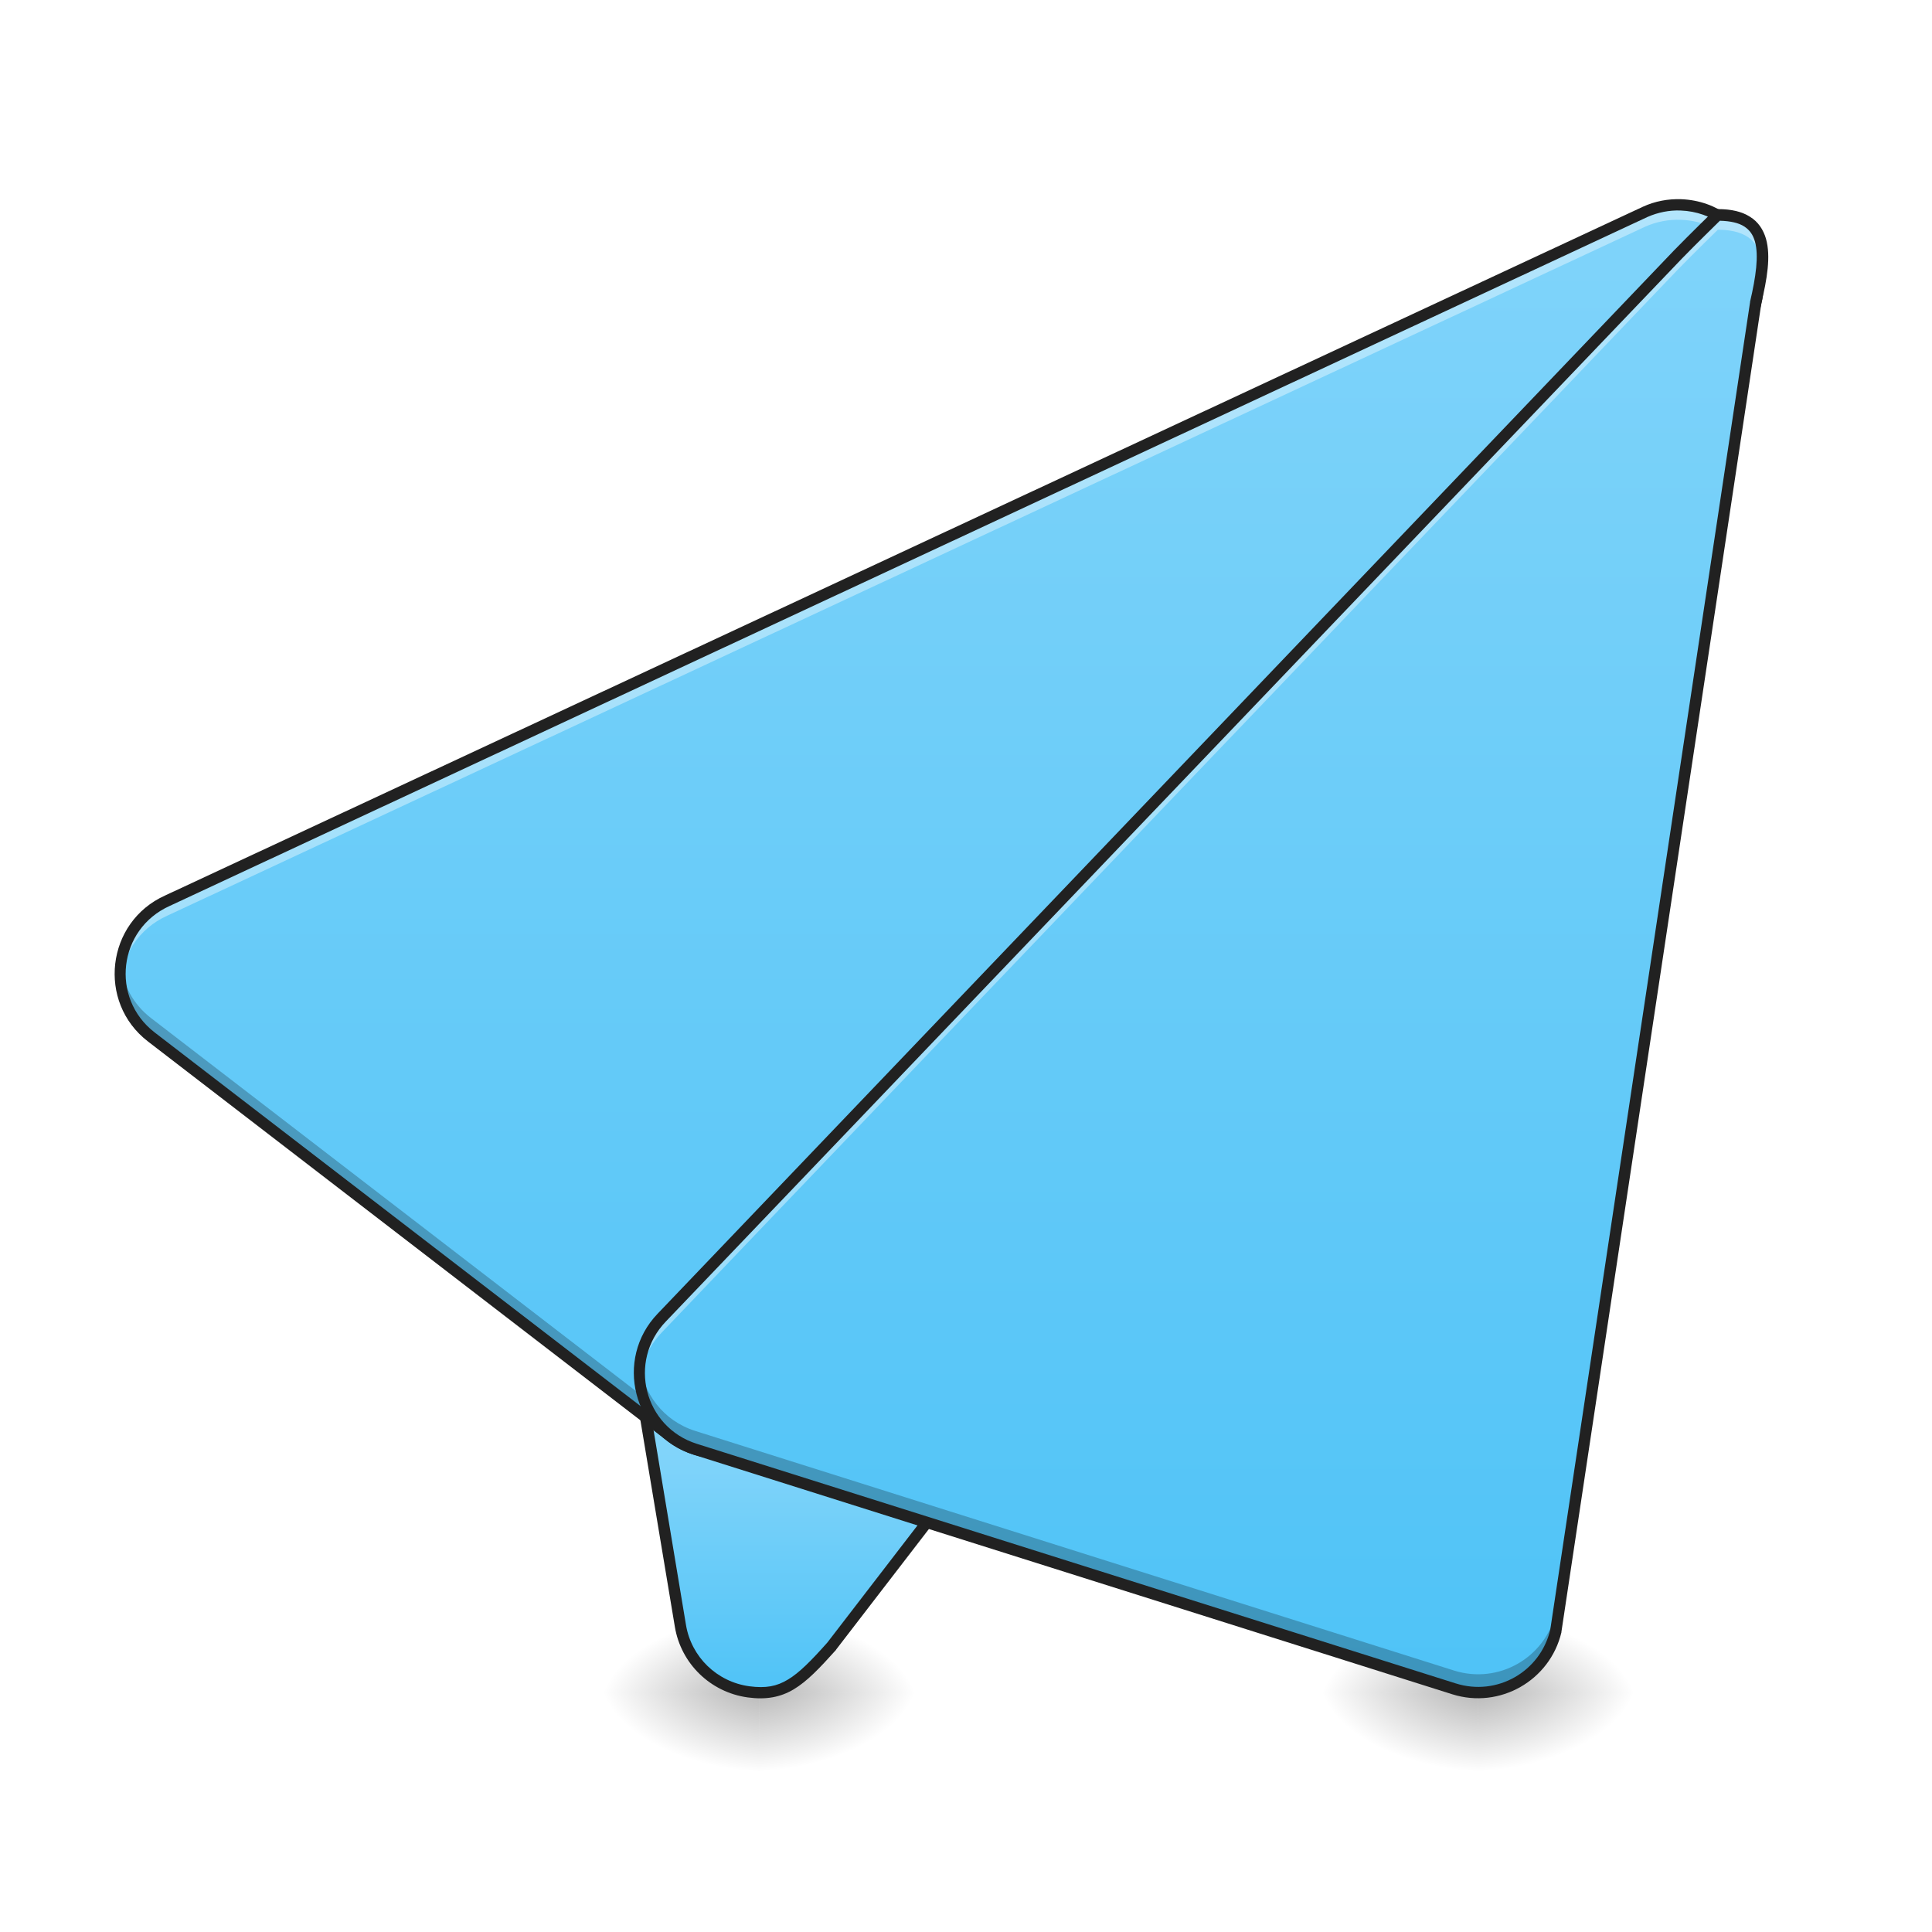
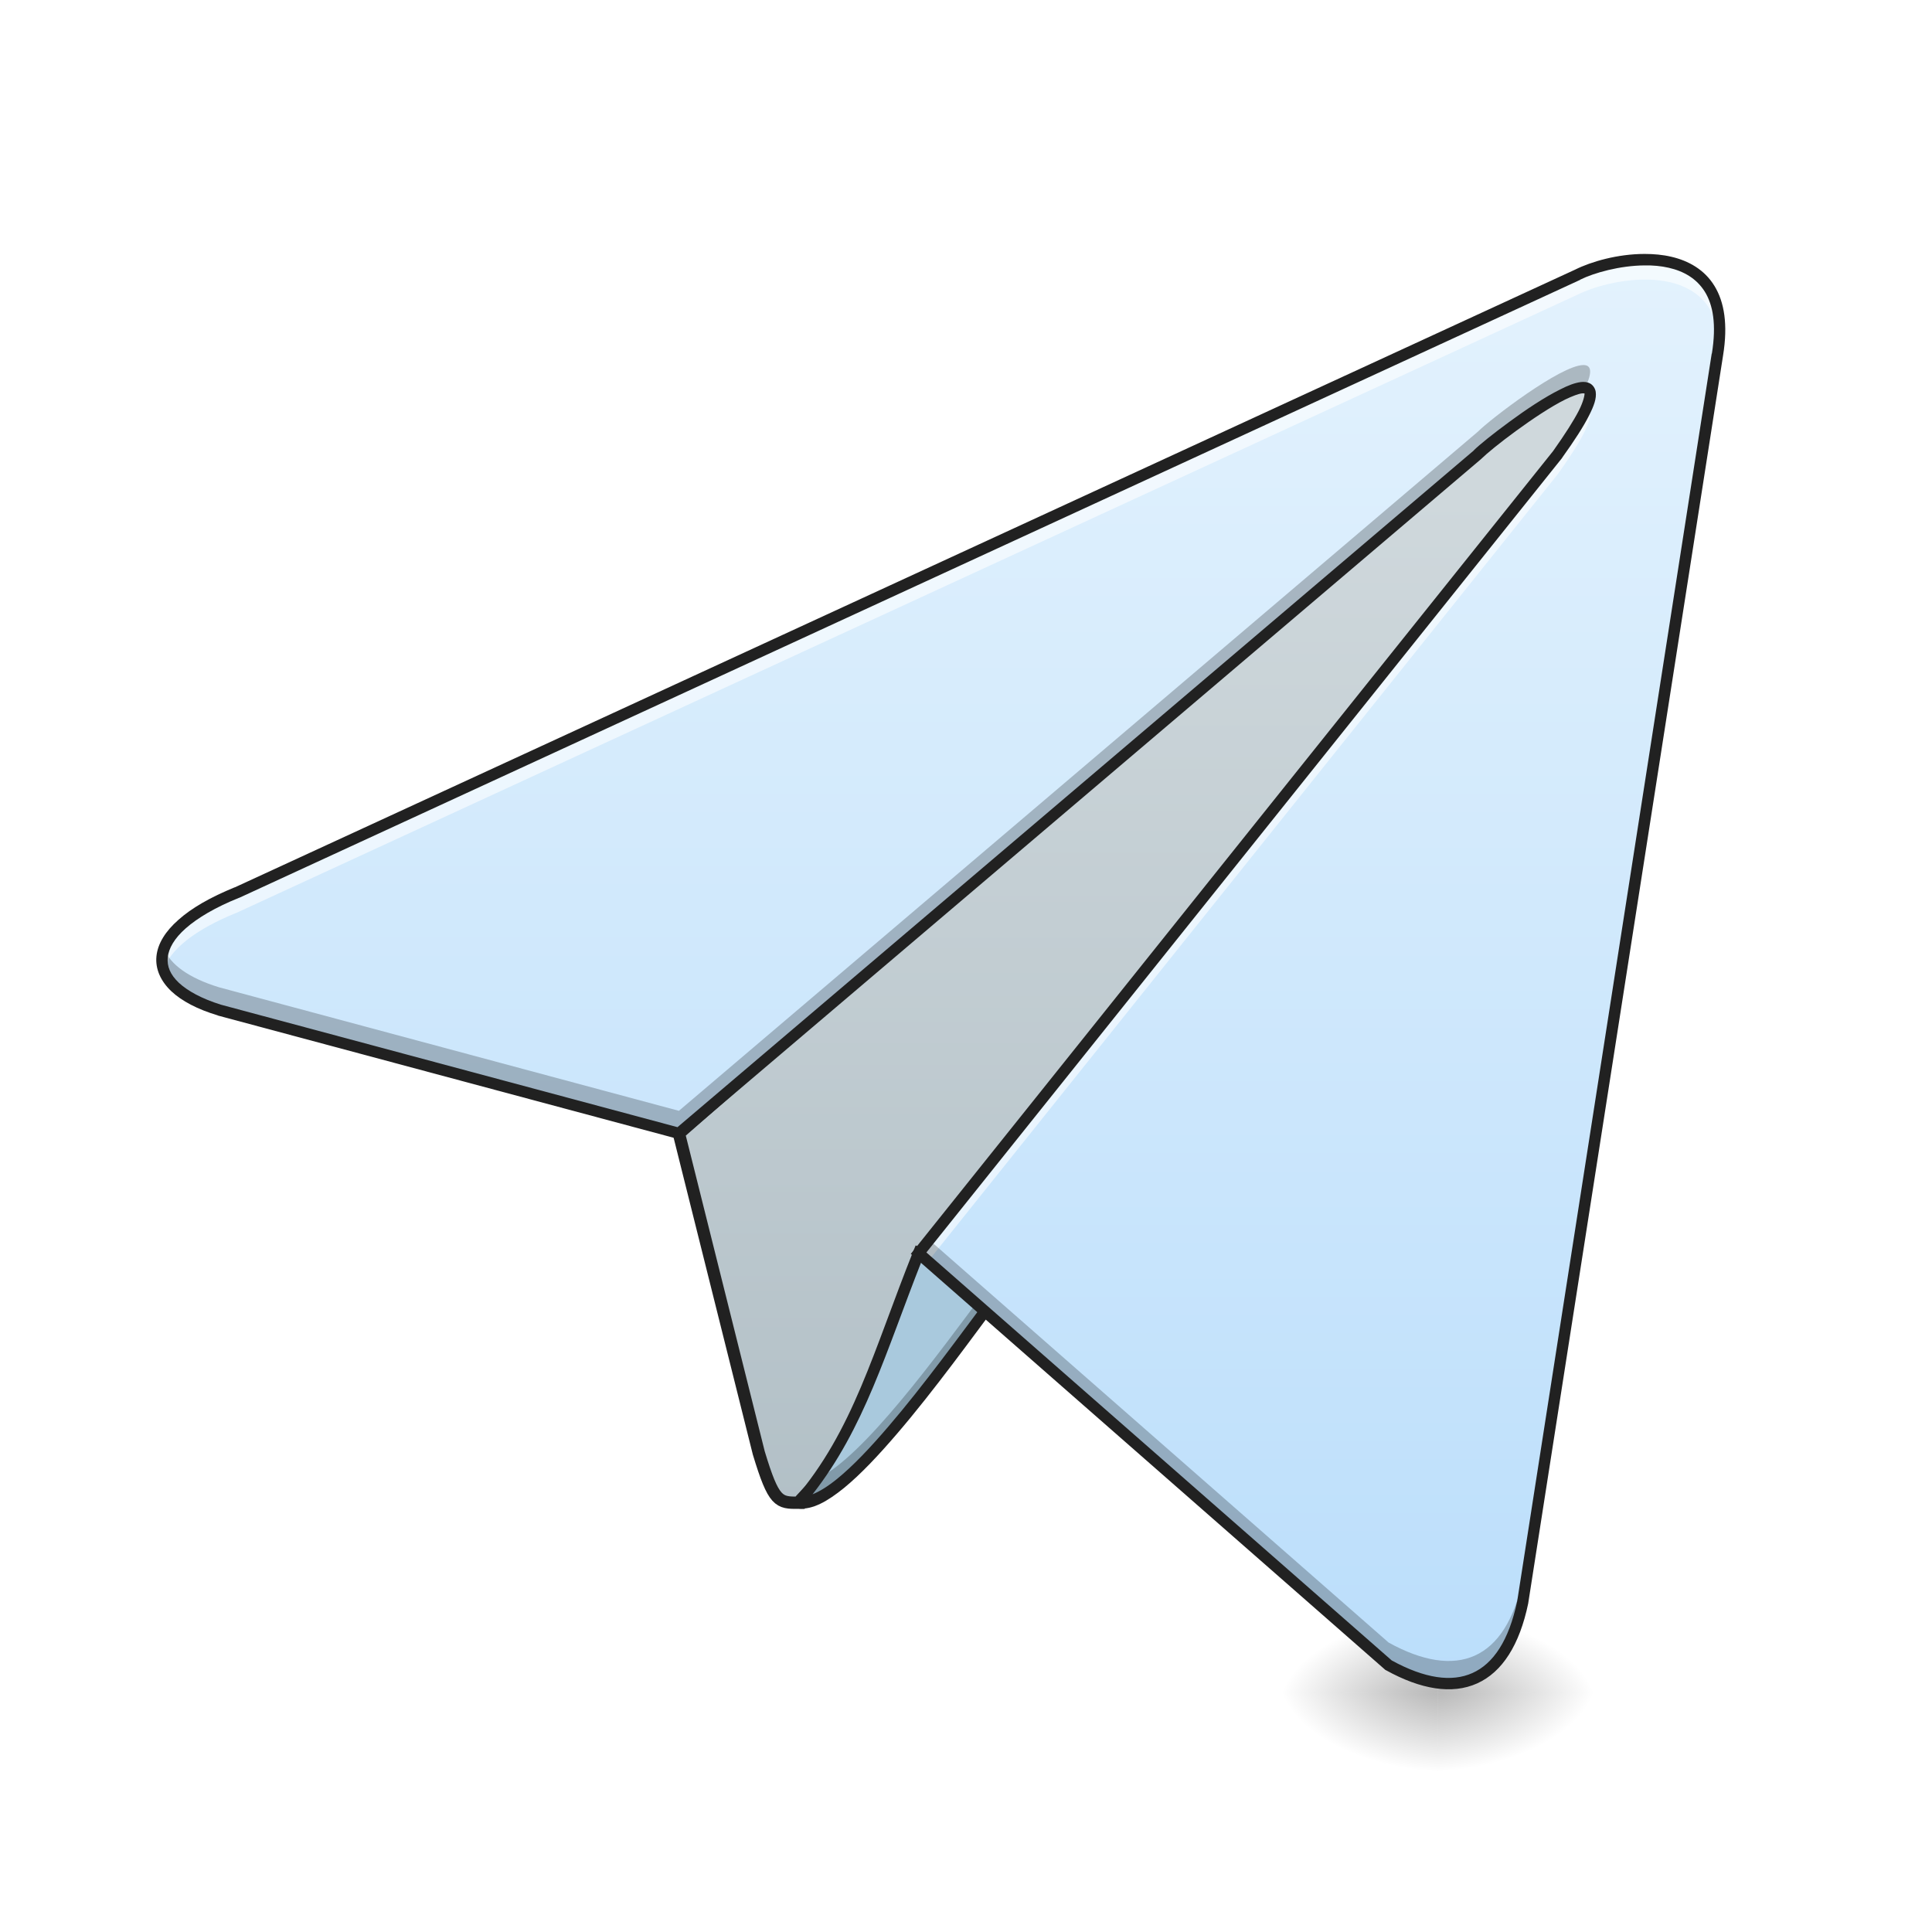
<svg xmlns="http://www.w3.org/2000/svg" width="48pt" height="48pt" viewBox="0 0 48 48" version="1.1">
  <defs>
-     <radialGradient id="radial0" gradientUnits="userSpaceOnUse" cx="450.909" cy="189.579" fx="450.909" fy="189.579" r="21.167" gradientTransform="matrix(0.000000261256,-0.117199,-0.210958,-0.000000152308,58.35871,95.393)">
+     <radialGradient id="radial0" gradientUnits="userSpaceOnUse" cx="450.909" cy="189.579" fx="450.909" fy="189.579" r="21.167" gradientTransform="matrix(0.000000261256,-0.117199,-0.210958,-0.000000152308,75.21913,95.393)">
      <stop offset="0" style="stop-color:rgb(0%,0%,0%);stop-opacity:0.314;" />
      <stop offset="0.222" style="stop-color:rgb(0%,0%,0%);stop-opacity:0.275;" />
      <stop offset="1" style="stop-color:rgb(0%,0%,0%);stop-opacity:0;" />
    </radialGradient>
-     <radialGradient id="radial1" gradientUnits="userSpaceOnUse" cx="450.909" cy="189.579" fx="450.909" fy="189.579" r="21.167" gradientTransform="matrix(-0.000000261256,0.117199,0.210958,0.000000152308,-20.63522,-11.29122)">
+     <radialGradient id="radial1" gradientUnits="userSpaceOnUse" cx="450.909" cy="189.579" fx="450.909" fy="189.579" r="21.167" gradientTransform="matrix(-0.000000261256,0.117199,0.210958,0.000000152308,-3.774805,-11.29122)">
      <stop offset="0" style="stop-color:rgb(0%,0%,0%);stop-opacity:0.314;" />
      <stop offset="0.222" style="stop-color:rgb(0%,0%,0%);stop-opacity:0.275;" />
      <stop offset="1" style="stop-color:rgb(0%,0%,0%);stop-opacity:0;" />
    </radialGradient>
-     <radialGradient id="radial2" gradientUnits="userSpaceOnUse" cx="450.909" cy="189.579" fx="450.909" fy="189.579" r="21.167" gradientTransform="matrix(-0.000000261256,-0.117199,0.210958,-0.000000152308,-20.63522,95.393)">
+     <radialGradient id="radial2" gradientUnits="userSpaceOnUse" cx="450.909" cy="189.579" fx="450.909" fy="189.579" r="21.167" gradientTransform="matrix(-0.000000261256,-0.117199,0.210958,-0.000000152308,-3.774805,95.393)">
      <stop offset="0" style="stop-color:rgb(0%,0%,0%);stop-opacity:0.314;" />
      <stop offset="0.222" style="stop-color:rgb(0%,0%,0%);stop-opacity:0.275;" />
      <stop offset="1" style="stop-color:rgb(0%,0%,0%);stop-opacity:0;" />
    </radialGradient>
-     <radialGradient id="radial3" gradientUnits="userSpaceOnUse" cx="450.909" cy="189.579" fx="450.909" fy="189.579" r="21.167" gradientTransform="matrix(0.000000261256,0.117199,-0.210958,0.000000152308,58.35871,-11.29122)">
+     <radialGradient id="radial3" gradientUnits="userSpaceOnUse" cx="450.909" cy="189.579" fx="450.909" fy="189.579" r="21.167" gradientTransform="matrix(0.000000261256,0.117199,-0.210958,0.000000152308,75.21913,-11.29122)">
      <stop offset="0" style="stop-color:rgb(0%,0%,0%);stop-opacity:0.314;" />
      <stop offset="0.222" style="stop-color:rgb(0%,0%,0%);stop-opacity:0.275;" />
      <stop offset="1" style="stop-color:rgb(0%,0%,0%);stop-opacity:0;" />
    </radialGradient>
-     <linearGradient id="linear0" gradientUnits="userSpaceOnUse" x1="201.083" y1="233.5" x2="201.083" y2="170" gradientTransform="matrix(0.093759,0,0,0.093759,1.000665,20.15817)">
-       <stop offset="0" style="stop-color:rgb(30.98%,76.471%,96.863%);stop-opacity:1;" />
-       <stop offset="1" style="stop-color:rgb(50.588%,83.137%,98.039%);stop-opacity:1;" />
+     <linearGradient id="linear0" gradientUnits="userSpaceOnUse" x1="254" y1="207.042" x2="254" y2="-84" gradientTransform="matrix(1,0,0,1,0,0)">
+       <stop offset="0" style="stop-color:rgb(69.02%,74.51%,77.255%);stop-opacity:1;" />
+       <stop offset="1" style="stop-color:rgb(81.176%,84.706%,86.275%);stop-opacity:1;" />
    </linearGradient>
-     <radialGradient id="radial4" gradientUnits="userSpaceOnUse" cx="450.909" cy="189.579" fx="450.909" fy="189.579" r="21.167" gradientTransform="matrix(0.000000261256,-0.117199,-0.210958,-0.000000152308,76.21979,95.393)">
-       <stop offset="0" style="stop-color:rgb(0%,0%,0%);stop-opacity:0.314;" />
-       <stop offset="0.222" style="stop-color:rgb(0%,0%,0%);stop-opacity:0.275;" />
-       <stop offset="1" style="stop-color:rgb(0%,0%,0%);stop-opacity:0;" />
-     </radialGradient>
-     <radialGradient id="radial5" gradientUnits="userSpaceOnUse" cx="450.909" cy="189.579" fx="450.909" fy="189.579" r="21.167" gradientTransform="matrix(-0.000000261256,0.117199,0.210958,0.000000152308,-2.774141,-11.29122)">
-       <stop offset="0" style="stop-color:rgb(0%,0%,0%);stop-opacity:0.314;" />
-       <stop offset="0.222" style="stop-color:rgb(0%,0%,0%);stop-opacity:0.275;" />
-       <stop offset="1" style="stop-color:rgb(0%,0%,0%);stop-opacity:0;" />
-     </radialGradient>
-     <radialGradient id="radial6" gradientUnits="userSpaceOnUse" cx="450.909" cy="189.579" fx="450.909" fy="189.579" r="21.167" gradientTransform="matrix(-0.000000261256,-0.117199,0.210958,-0.000000152308,-2.774141,95.393)">
-       <stop offset="0" style="stop-color:rgb(0%,0%,0%);stop-opacity:0.314;" />
-       <stop offset="0.222" style="stop-color:rgb(0%,0%,0%);stop-opacity:0.275;" />
-       <stop offset="1" style="stop-color:rgb(0%,0%,0%);stop-opacity:0;" />
-     </radialGradient>
-     <radialGradient id="radial7" gradientUnits="userSpaceOnUse" cx="450.909" cy="189.579" fx="450.909" fy="189.579" r="21.167" gradientTransform="matrix(0.000000261256,0.117199,-0.210958,0.000000152308,76.21979,-11.29122)">
-       <stop offset="0" style="stop-color:rgb(0%,0%,0%);stop-opacity:0.314;" />
-       <stop offset="0.222" style="stop-color:rgb(0%,0%,0%);stop-opacity:0.275;" />
-       <stop offset="1" style="stop-color:rgb(0%,0%,0%);stop-opacity:0;" />
-     </radialGradient>
-     <linearGradient id="linear1" gradientUnits="userSpaceOnUse" x1="254" y1="233.5" x2="254" y2="-168.667" gradientTransform="matrix(0.093759,0,0,0.093759,1.000665,20.15817)">
-       <stop offset="0" style="stop-color:rgb(30.98%,76.471%,96.863%);stop-opacity:1;" />
-       <stop offset="1" style="stop-color:rgb(50.588%,83.137%,98.039%);stop-opacity:1;" />
-     </linearGradient>
-     <linearGradient id="linear2" gradientUnits="userSpaceOnUse" x1="306.917" y1="233.5" x2="306.917" y2="-168.667" gradientTransform="matrix(0.093759,0,0,0.093759,1.000665,20.15817)">
-       <stop offset="0" style="stop-color:rgb(30.98%,76.471%,96.863%);stop-opacity:1;" />
-       <stop offset="1" style="stop-color:rgb(50.588%,83.137%,98.039%);stop-opacity:1;" />
+     <linearGradient id="linear1" gradientUnits="userSpaceOnUse" x1="349.25" y1="233.5" x2="349.25" y2="-147.5" gradientTransform="matrix(0.093759,0,0,0.093759,0,20.15817)">
+       <stop offset="0" style="stop-color:rgb(73.333%,87.059%,98.431%);stop-opacity:1;" />
+       <stop offset="1" style="stop-color:rgb(89.02%,94.902%,99.216%);stop-opacity:1;" />
    </linearGradient>
  </defs>
  <g id="surface1">
-     <path style=" stroke:none;fill-rule:nonzero;fill:url(#radial0);" d="M 18.863 42.051 L 22.832 42.051 L 22.832 40.066 L 18.863 40.066 Z M 18.863 42.051 " />
-     <path style=" stroke:none;fill-rule:nonzero;fill:url(#radial1);" d="M 18.863 42.051 L 14.895 42.051 L 14.895 44.035 L 18.863 44.035 Z M 18.863 42.051 " />
-     <path style=" stroke:none;fill-rule:nonzero;fill:url(#radial2);" d="M 18.863 42.051 L 14.895 42.051 L 14.895 40.066 L 18.863 40.066 Z M 18.863 42.051 " />
-     <path style=" stroke:none;fill-rule:nonzero;fill:url(#radial3);" d="M 18.863 42.051 L 22.832 42.051 L 22.832 44.035 L 18.863 44.035 Z M 18.863 42.051 " />
-     <path style=" stroke:none;fill-rule:evenodd;fill:url(#linear0);" d="M 24.82 25.184 C 24.293 25.18 23.785 25.391 23.414 25.762 L 16.465 32.711 C 16.012 33.164 15.809 33.809 15.91 34.438 L 16.902 40.391 C 17.047 41.25 17.734 41.918 18.598 42.031 C 19.461 42.148 19.855 41.805 20.664 40.898 L 32.754 25.184 C 33.359 23.867 26.266 25.188 24.82 25.184 Z M 24.82 25.184 " />
-     <path style=" stroke:none;fill-rule:nonzero;fill:url(#radial4);" d="M 36.723 42.051 L 40.691 42.051 L 40.691 40.066 L 36.723 40.066 Z M 36.723 42.051 " />
-     <path style=" stroke:none;fill-rule:nonzero;fill:url(#radial5);" d="M 36.723 42.051 L 32.754 42.051 L 32.754 44.035 L 36.723 44.035 Z M 36.723 42.051 " />
-     <path style=" stroke:none;fill-rule:nonzero;fill:url(#radial6);" d="M 36.723 42.051 L 32.754 42.051 L 32.754 40.066 L 36.723 40.066 Z M 36.723 42.051 " />
-     <path style=" stroke:none;fill-rule:nonzero;fill:url(#radial7);" d="M 36.723 42.051 L 40.691 42.051 L 40.691 44.035 L 36.723 44.035 Z M 36.723 42.051 " />
-     <path style=" stroke:none;fill-rule:evenodd;fill:rgb(12.941%,12.941%,12.941%);fill-opacity:1;" d="M 30.887 24.465 C 30.469 24.48 30.016 24.512 29.543 24.551 C 28.602 24.633 27.598 24.758 26.738 24.859 C 25.879 24.961 25.16 25.043 24.82 25.043 C 24.254 25.039 23.711 25.266 23.312 25.664 L 16.367 32.609 C 15.883 33.094 15.66 33.785 15.773 34.461 L 16.766 40.414 C 16.918 41.336 17.656 42.047 18.578 42.172 C 19.031 42.234 19.391 42.168 19.723 41.969 C 20.055 41.77 20.363 41.445 20.77 40.992 C 20.77 40.988 20.773 40.988 20.773 40.984 L 32.863 25.27 C 32.871 25.258 32.879 25.25 32.883 25.242 C 32.93 25.137 32.945 25.027 32.914 24.926 C 32.883 24.824 32.809 24.746 32.723 24.688 C 32.547 24.574 32.297 24.52 31.988 24.488 C 31.676 24.457 31.301 24.453 30.887 24.465 Z M 30.895 24.746 C 31.305 24.734 31.668 24.738 31.957 24.77 C 32.25 24.797 32.469 24.859 32.57 24.922 C 32.621 24.957 32.637 24.984 32.645 25.008 C 32.652 25.027 32.648 25.062 32.629 25.117 L 20.555 40.809 C 20.156 41.258 19.859 41.559 19.578 41.727 C 19.297 41.898 19.027 41.949 18.617 41.895 C 17.812 41.785 17.176 41.168 17.043 40.371 L 16.051 34.414 C 15.953 33.828 16.145 33.23 16.566 32.809 L 23.512 25.863 C 23.859 25.516 24.328 25.32 24.82 25.324 C 25.203 25.324 25.91 25.242 26.77 25.141 C 27.629 25.035 28.633 24.914 29.566 24.832 C 30.035 24.789 30.488 24.762 30.895 24.746 Z M 30.895 24.746 " />
-     <path style=" stroke:none;fill-rule:evenodd;fill:url(#linear1);" d="M 41.762 5.09 C 41.457 5.078 41.152 5.137 40.871 5.262 L 4.156 22.379 C 2.789 22.996 2.57 24.848 3.762 25.762 L 16.66 35.688 C 17.461 36.301 18.598 36.219 19.297 35.488 L 43.117 8.449 C 44.305 7.215 43.473 5.156 41.762 5.09 Z M 41.762 5.09 " />
-     <path style=" stroke:none;fill-rule:evenodd;fill:rgb(100%,100%,100%);fill-opacity:0.392;" d="M 41.703 5.211 C 41.418 5.211 41.133 5.27 40.871 5.387 L 4.156 22.504 C 3.348 22.867 2.941 23.66 2.988 24.441 C 3.031 23.746 3.434 23.074 4.156 22.75 L 40.871 5.633 C 41.152 5.508 41.457 5.449 41.762 5.461 C 42.871 5.5 43.613 6.383 43.672 7.336 C 43.734 6.293 42.969 5.258 41.762 5.215 C 41.742 5.215 41.723 5.211 41.703 5.211 Z M 41.703 5.211 " />
-     <path style=" stroke:none;fill-rule:evenodd;fill:rgb(0%,0%,0%);fill-opacity:0.235;" d="M 43.66 6.855 C 43.613 7.258 43.438 7.652 43.117 7.988 L 19.297 35.027 C 18.598 35.754 17.461 35.84 16.66 35.223 L 3.762 25.301 C 3.305 24.953 3.055 24.465 3 23.961 C 2.922 24.617 3.168 25.305 3.762 25.762 L 16.66 35.688 C 17.461 36.301 18.598 36.219 19.297 35.488 L 43.117 8.449 C 43.562 7.984 43.727 7.402 43.66 6.855 Z M 43.66 6.855 " />
-     <path style=" stroke:none;fill-rule:evenodd;fill:rgb(12.941%,12.941%,12.941%);fill-opacity:1;" d="M 41.766 4.949 C 41.438 4.938 41.113 5 40.816 5.137 L 4.098 22.25 C 2.637 22.91 2.406 24.898 3.676 25.875 L 16.574 35.797 C 17.43 36.457 18.648 36.367 19.398 35.586 L 43.223 8.543 L 43.215 8.547 C 43.852 7.891 43.949 7.004 43.656 6.277 C 43.363 5.555 42.68 4.984 41.766 4.949 Z M 41.754 5.23 C 42.559 5.262 43.141 5.754 43.395 6.383 C 43.652 7.016 43.57 7.777 43.016 8.355 L 19.195 35.395 C 18.543 36.07 17.488 36.148 16.746 35.574 L 3.844 25.652 C 2.734 24.797 2.938 23.082 4.215 22.508 L 40.93 5.391 C 41.188 5.277 41.473 5.219 41.754 5.23 Z M 41.754 5.23 " />
-     <path style=" stroke:none;fill-rule:evenodd;fill:url(#linear2);" d="M 42.68 5.336 C 42.68 5.336 42.059 5.941 41.684 6.328 L 16.441 32.734 C 15.418 33.797 15.867 35.562 17.273 36.004 L 36.125 41.957 C 37.227 42.305 38.391 41.645 38.656 40.52 L 43.617 7.527 C 43.91 6.285 43.957 5.34 42.68 5.336 Z M 42.68 5.336 " />
-     <path style=" stroke:none;fill-rule:evenodd;fill:rgb(0%,0%,0%);fill-opacity:0.235;" d="M 43.777 6.176 C 43.754 6.445 43.695 6.75 43.617 7.074 L 38.656 40.066 C 38.391 41.191 37.227 41.852 36.125 41.504 L 17.273 35.551 C 16.473 35.297 15.98 34.613 15.898 33.879 C 15.793 34.773 16.309 35.699 17.273 36.004 L 36.125 41.957 C 37.227 42.305 38.391 41.645 38.656 40.52 L 43.617 7.527 C 43.742 7.008 43.82 6.543 43.777 6.176 Z M 43.777 6.176 " />
-     <path style=" stroke:none;fill-rule:evenodd;fill:rgb(100%,100%,100%);fill-opacity:0.392;" d="M 42.68 5.461 C 42.68 5.461 42.059 6.066 41.684 6.453 L 16.441 32.859 C 16.027 33.289 15.855 33.832 15.887 34.355 C 15.914 33.91 16.094 33.469 16.441 33.105 L 41.684 6.699 C 42.059 6.312 42.68 5.707 42.68 5.707 C 43.469 5.711 43.754 6.07 43.785 6.641 C 43.82 5.93 43.578 5.465 42.68 5.461 Z M 42.68 5.461 " />
-     <path style=" stroke:none;fill-rule:evenodd;fill:rgb(12.941%,12.941%,12.941%);fill-opacity:1;" d="M 42.68 5.195 C 42.645 5.195 42.609 5.211 42.582 5.234 C 42.582 5.234 41.961 5.84 41.582 6.23 L 16.34 32.637 C 15.25 33.77 15.73 35.664 17.23 36.141 L 36.082 42.094 C 37.262 42.465 38.508 41.754 38.793 40.555 C 38.793 40.551 38.793 40.547 38.793 40.543 L 43.758 7.551 L 43.754 7.559 C 43.902 6.934 44 6.371 43.875 5.93 C 43.809 5.707 43.684 5.512 43.48 5.387 C 43.281 5.258 43.016 5.195 42.68 5.195 Z M 42.73 5.484 C 43 5.492 43.199 5.539 43.332 5.625 C 43.473 5.715 43.555 5.836 43.602 6.004 C 43.699 6.348 43.625 6.879 43.48 7.496 C 43.48 7.5 43.48 7.504 43.48 7.508 L 38.516 40.488 C 38.27 41.535 37.191 42.148 36.168 41.824 L 17.312 35.871 C 16.004 35.457 15.59 33.824 16.543 32.832 L 41.785 6.426 C 42.141 6.059 42.68 5.535 42.73 5.484 Z M 42.73 5.484 " />
+     <path style=" stroke:none;fill-rule:nonzero;fill:url(#radial0);" d="M 35.723 42.051 L 39.691 42.051 L 39.691 40.066 L 35.723 40.066 Z M 35.723 42.051 " />
+     <path style=" stroke:none;fill-rule:nonzero;fill:url(#radial1);" d="M 35.723 42.051 L 31.754 42.051 L 31.754 44.035 L 35.723 44.035 Z M 35.723 42.051 " />
+     <path style=" stroke:none;fill-rule:nonzero;fill:url(#radial2);" d="M 35.723 42.051 L 31.754 42.051 L 31.754 40.066 L 35.723 40.066 Z M 35.723 42.051 " />
+     <path style=" stroke:none;fill-rule:nonzero;fill:url(#radial3);" d="M 35.723 42.051 L 39.691 42.051 L 39.691 44.035 L 35.723 44.035 Z M 35.723 42.051 " />
+     <path style="fill-rule:nonzero;fill:url(#linear0);stroke-width:3.267;stroke-linecap:butt;stroke-linejoin:miter;stroke:rgb(12.941%,12.941%,12.941%);stroke-opacity:1;stroke-miterlimit:4;" d="M 211.646 183.212 C 206.355 183.212 205.064 183.212 201.064 170.005 L 179.899 85.346 L 433.917 -136.924 C 414.96 -9.145 211.646 180.587 211.646 183.212 Z M 211.646 183.212 " transform="matrix(0.093759,0,0,0.093759,0,20.15817)" />
+     <path style=" stroke:none;fill-rule:nonzero;fill:rgb(66.275%,78.824%,86.667%);fill-opacity:1;" d="M 19.844 37.336 C 20.961 37.461 23.32 34.113 24.809 32.129 L 22.824 31.137 C 21.832 33.617 21.336 35.602 19.844 37.336 Z M 19.844 37.336 " />
+     <path style=" stroke:none;fill-rule:nonzero;fill:rgb(0%,0%,0%);fill-opacity:0.235;" d="M 24.539 31.992 C 23.246 33.73 21.453 36.191 20.316 36.734 C 20.172 36.941 20.016 37.141 19.844 37.336 C 20.961 37.461 23.32 34.113 24.809 32.129 Z M 24.539 31.992 " />
+     <path style=" stroke:none;fill-rule:nonzero;fill:rgb(12.941%,12.941%,12.941%);fill-opacity:1;" d="M 22.75 30.941 L 22.691 31.082 C 21.695 33.574 21.203 35.539 19.738 37.246 L 19.566 37.449 L 19.832 37.477 C 20.184 37.516 20.559 37.301 20.973 36.965 C 21.383 36.629 21.832 36.152 22.293 35.613 C 23.215 34.539 24.176 33.203 24.918 32.211 L 25.02 32.078 Z M 22.898 31.332 L 24.594 32.18 C 23.863 33.156 22.953 34.414 22.078 35.434 C 21.625 35.965 21.184 36.43 20.793 36.746 C 20.566 36.93 20.363 37.055 20.188 37.125 C 21.484 35.469 22.004 33.598 22.898 31.332 Z M 22.898 31.332 " />
+     <path style=" stroke:none;fill-rule:nonzero;fill:url(#linear1);" d="M 22.824 31.137 L 34.5 41.371 C 36.191 42.305 37.41 41.82 37.832 39.801 L 42.668 8.809 C 43.164 5.832 40.188 6.328 39.195 6.824 L 5.891 22.176 C 3.473 23.145 3.488 24.492 5.449 25.094 L 16.867 28.16 L 36.715 11.289 C 37.211 10.793 41.18 7.816 38.699 11.289 Z M 22.824 31.137 " />
+     <path style=" stroke:none;fill-rule:nonzero;fill:rgb(100%,100%,100%);fill-opacity:0.588;" d="M 40.859 6.449 C 40.219 6.453 39.566 6.641 39.195 6.824 L 5.891 22.176 C 4.434 22.762 3.859 23.48 4.062 24.094 C 4.219 23.613 4.812 23.105 5.891 22.672 L 39.195 7.32 C 40.078 6.879 42.531 6.438 42.715 8.445 C 42.832 6.883 41.859 6.445 40.859 6.449 Z M 39.41 10.137 C 39.297 10.398 39.07 10.77 38.699 11.289 L 22.824 31.137 L 23.055 31.34 L 38.699 11.785 C 39.508 10.652 39.633 10.207 39.41 10.137 Z M 39.41 10.137 " />
+     <path style=" stroke:none;fill-rule:nonzero;fill:rgb(0%,0%,0%);fill-opacity:0.235;" d="M 42.711 7.918 C 42.699 8.023 42.688 8.133 42.668 8.246 L 37.832 39.242 C 37.41 41.262 36.191 41.742 34.5 40.809 L 23.086 30.805 L 22.824 31.137 L 34.5 41.371 C 36.191 42.305 37.41 41.82 37.832 39.801 L 42.668 8.809 C 42.727 8.469 42.734 8.176 42.711 7.918 Z M 39.336 9.07 C 38.777 9.074 37.031 10.41 36.715 10.727 L 16.867 27.598 L 5.449 24.531 C 4.691 24.301 4.223 23.957 4.074 23.566 C 3.855 24.18 4.344 24.754 5.449 25.094 L 16.867 28.16 L 36.715 11.289 C 37.043 10.961 38.887 9.551 39.383 9.633 C 39.578 9.223 39.527 9.066 39.336 9.07 Z M 39.336 9.07 " />
+     <path style=" stroke:none;fill-rule:nonzero;fill:rgb(12.941%,12.941%,12.941%);fill-opacity:1;" d="M 40.859 6.309 C 40.191 6.309 39.531 6.5 39.133 6.699 L 5.832 22.047 L 5.836 22.043 C 5.223 22.293 4.758 22.562 4.434 22.852 C 4.109 23.137 3.918 23.445 3.887 23.758 C 3.855 24.074 3.992 24.375 4.254 24.625 C 4.516 24.871 4.902 25.074 5.41 25.227 L 5.41 25.23 L 16.902 28.312 L 36.809 11.395 L 36.812 11.391 C 36.922 11.281 37.266 10.996 37.664 10.707 C 38.066 10.414 38.527 10.105 38.887 9.926 C 39.066 9.84 39.223 9.781 39.309 9.773 C 39.352 9.77 39.371 9.777 39.371 9.773 C 39.371 9.773 39.363 9.758 39.367 9.777 C 39.371 9.812 39.344 9.969 39.223 10.207 C 39.098 10.449 38.891 10.777 38.586 11.207 L 22.629 31.152 L 22.73 31.242 L 34.418 41.488 L 34.434 41.496 C 35.297 41.973 36.074 42.105 36.699 41.824 C 37.324 41.543 37.754 40.867 37.969 39.832 L 37.969 39.828 L 42.809 8.832 C 42.934 8.066 42.84 7.5 42.594 7.102 C 42.348 6.699 41.949 6.477 41.523 6.379 C 41.309 6.328 41.082 6.309 40.859 6.309 Z M 40.859 6.594 C 41.066 6.59 41.27 6.609 41.457 6.652 C 41.836 6.738 42.152 6.922 42.355 7.246 C 42.559 7.574 42.648 8.062 42.531 8.785 L 42.527 8.785 L 37.695 39.777 C 37.488 40.762 37.098 41.336 36.582 41.566 C 36.07 41.797 35.398 41.703 34.578 41.254 L 23.016 31.117 L 38.812 11.375 L 38.812 11.371 C 39.125 10.934 39.34 10.598 39.473 10.336 C 39.605 10.078 39.668 9.898 39.645 9.734 C 39.633 9.652 39.578 9.566 39.504 9.527 C 39.43 9.488 39.352 9.484 39.277 9.492 C 39.121 9.512 38.953 9.578 38.762 9.676 C 38.375 9.867 37.906 10.18 37.5 10.48 C 37.094 10.777 36.754 11.051 36.613 11.191 L 36.625 11.184 L 16.832 28.004 L 5.488 24.961 C 5.012 24.812 4.664 24.621 4.445 24.418 C 4.23 24.215 4.145 24.008 4.168 23.785 C 4.191 23.566 4.328 23.316 4.617 23.062 C 4.91 22.805 5.348 22.543 5.941 22.305 L 5.945 22.305 L 39.258 6.953 L 39.258 6.949 C 39.605 6.777 40.246 6.598 40.859 6.594 Z M 40.859 6.594 " />
  </g>
</svg>
